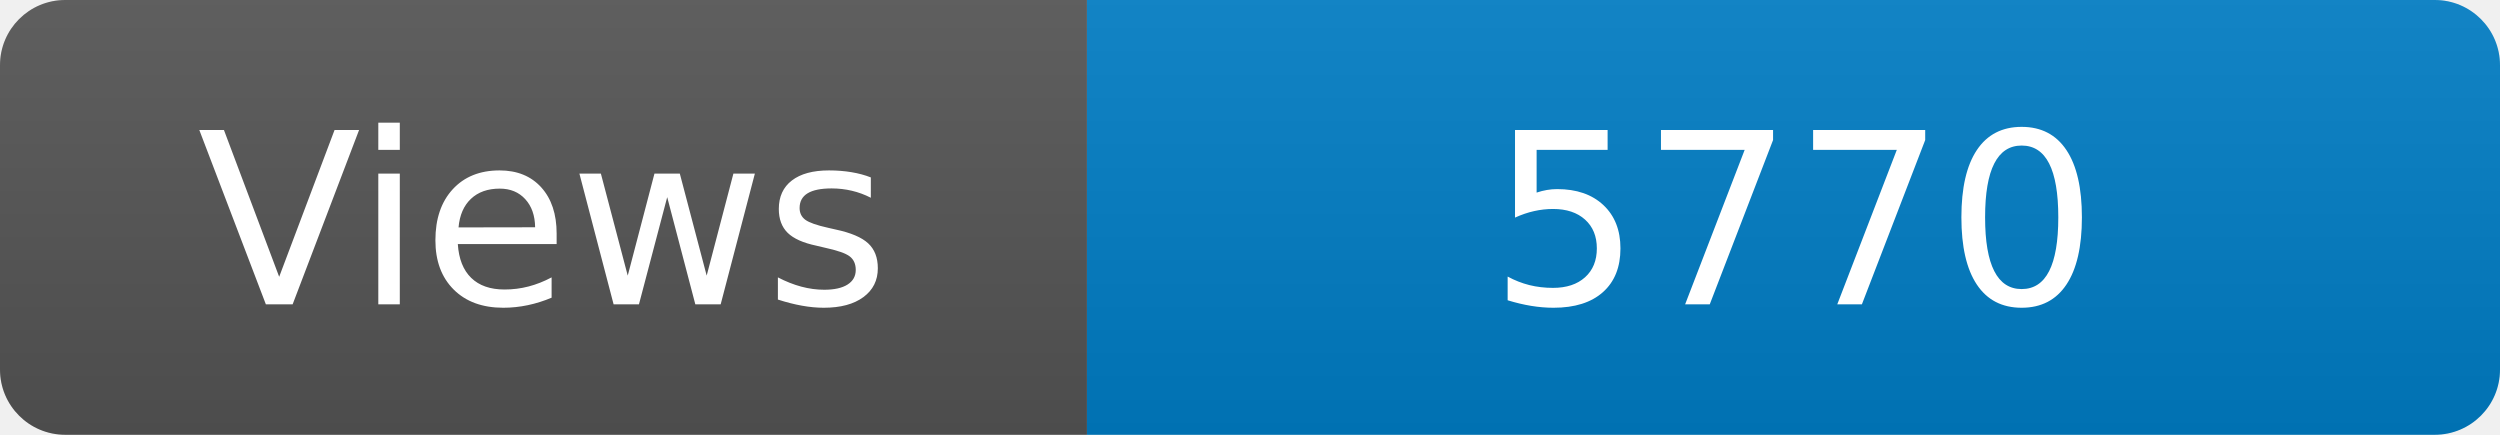
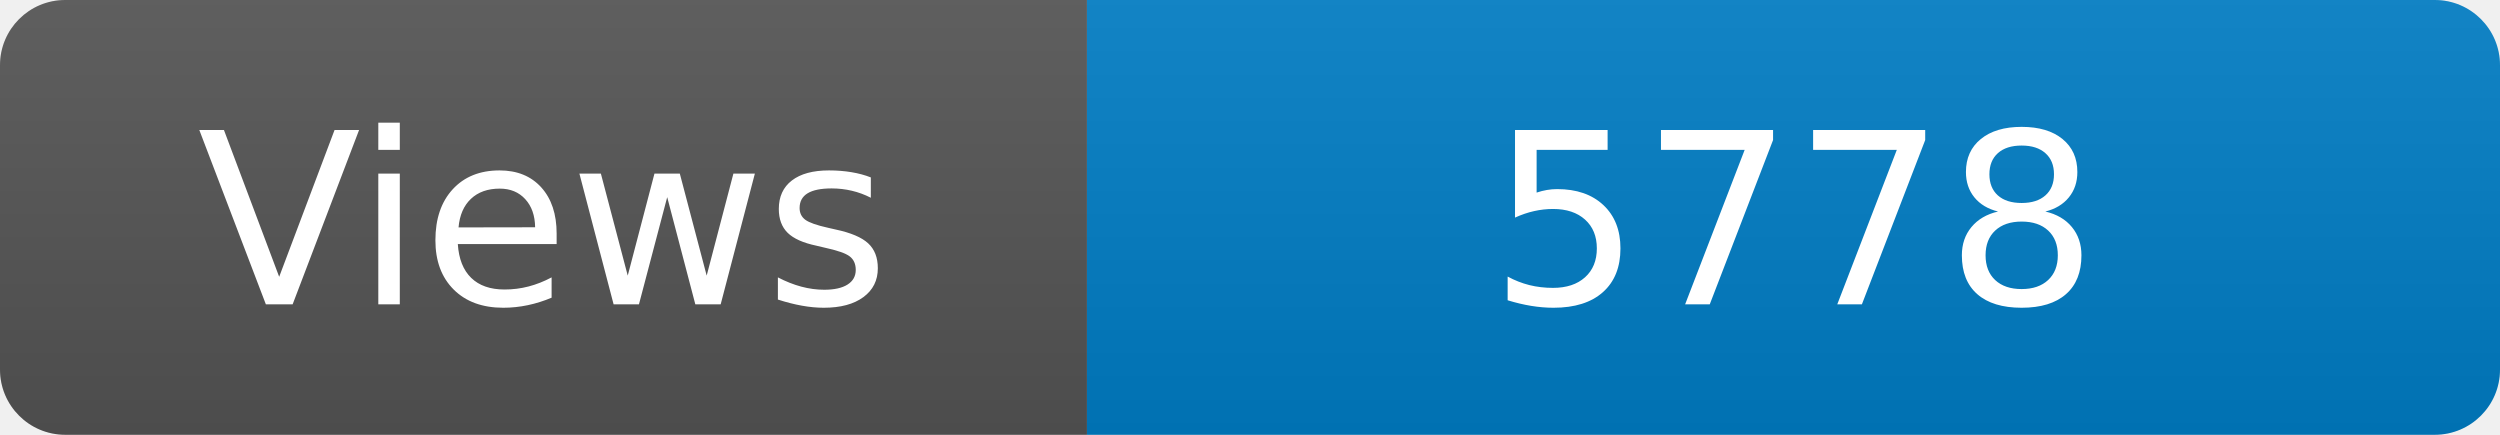
<svg xmlns="http://www.w3.org/2000/svg" width="115" height="20" role="img" aria-label="Maintained?: yes">
  <linearGradient id="s" x2="0" y2="100%">
    <stop offset="0" stop-color="#bbb" stop-opacity=".1" />
    <stop offset="1" stop-opacity=".1" />
  </linearGradient>
  <clipPath id="r">
    <rect width="115" height="20" rx="3" fill="#fff" />
  </clipPath>
  <g clip-path="url(#r)">
    <rect width="50" height="20" fill="#555" />
    <rect x="50" width="160" height="20" fill="#007ec6" />
    <rect width="115" height="20" fill="url(#s)" />
  </g>
  <g fill="#fff" text-anchor="middle" font-family="Verdana,Geneva,DejaVu Sans,sans-serif" font-size="110">
    <text x="250" y="140" transform="scale(.1)" fill="#fff">Views</text>
-     <text x="825" y="140" transform="scale(.1)" fill="#fff">5770</text>
+     <text x="825" y="140" transform="scale(.1)" fill="#fff">5778</text>
  </g>
</svg>
